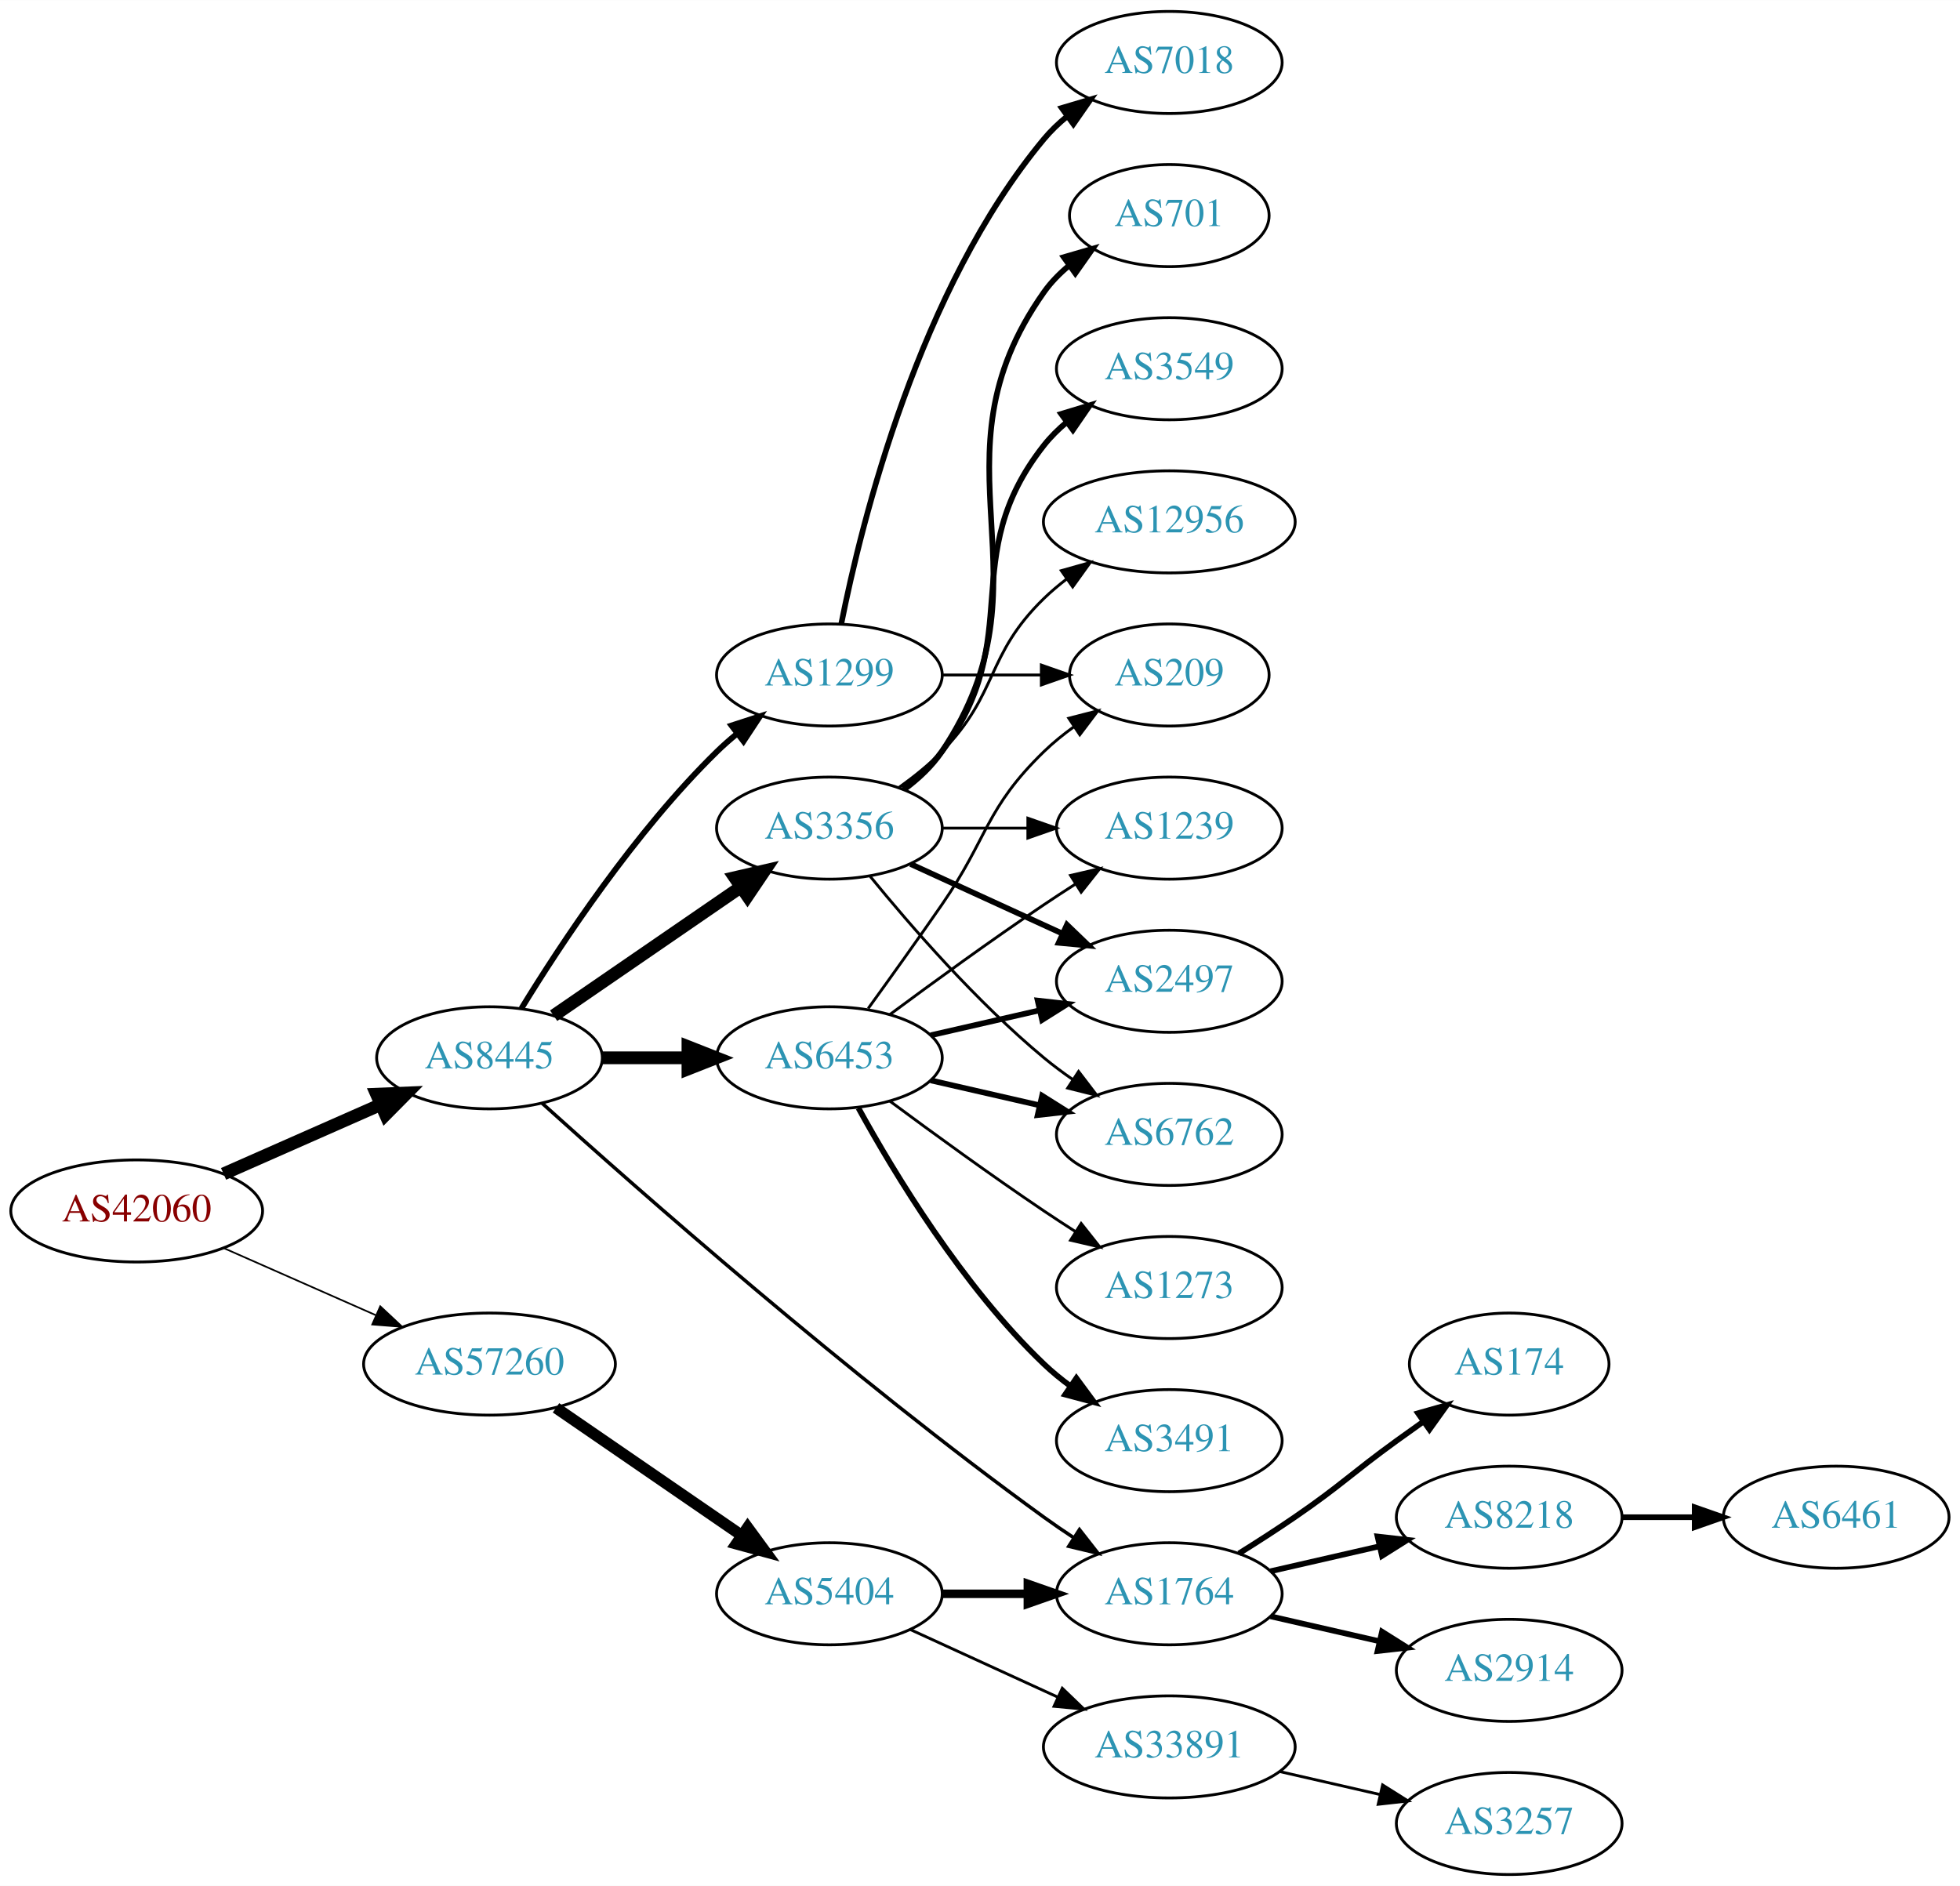
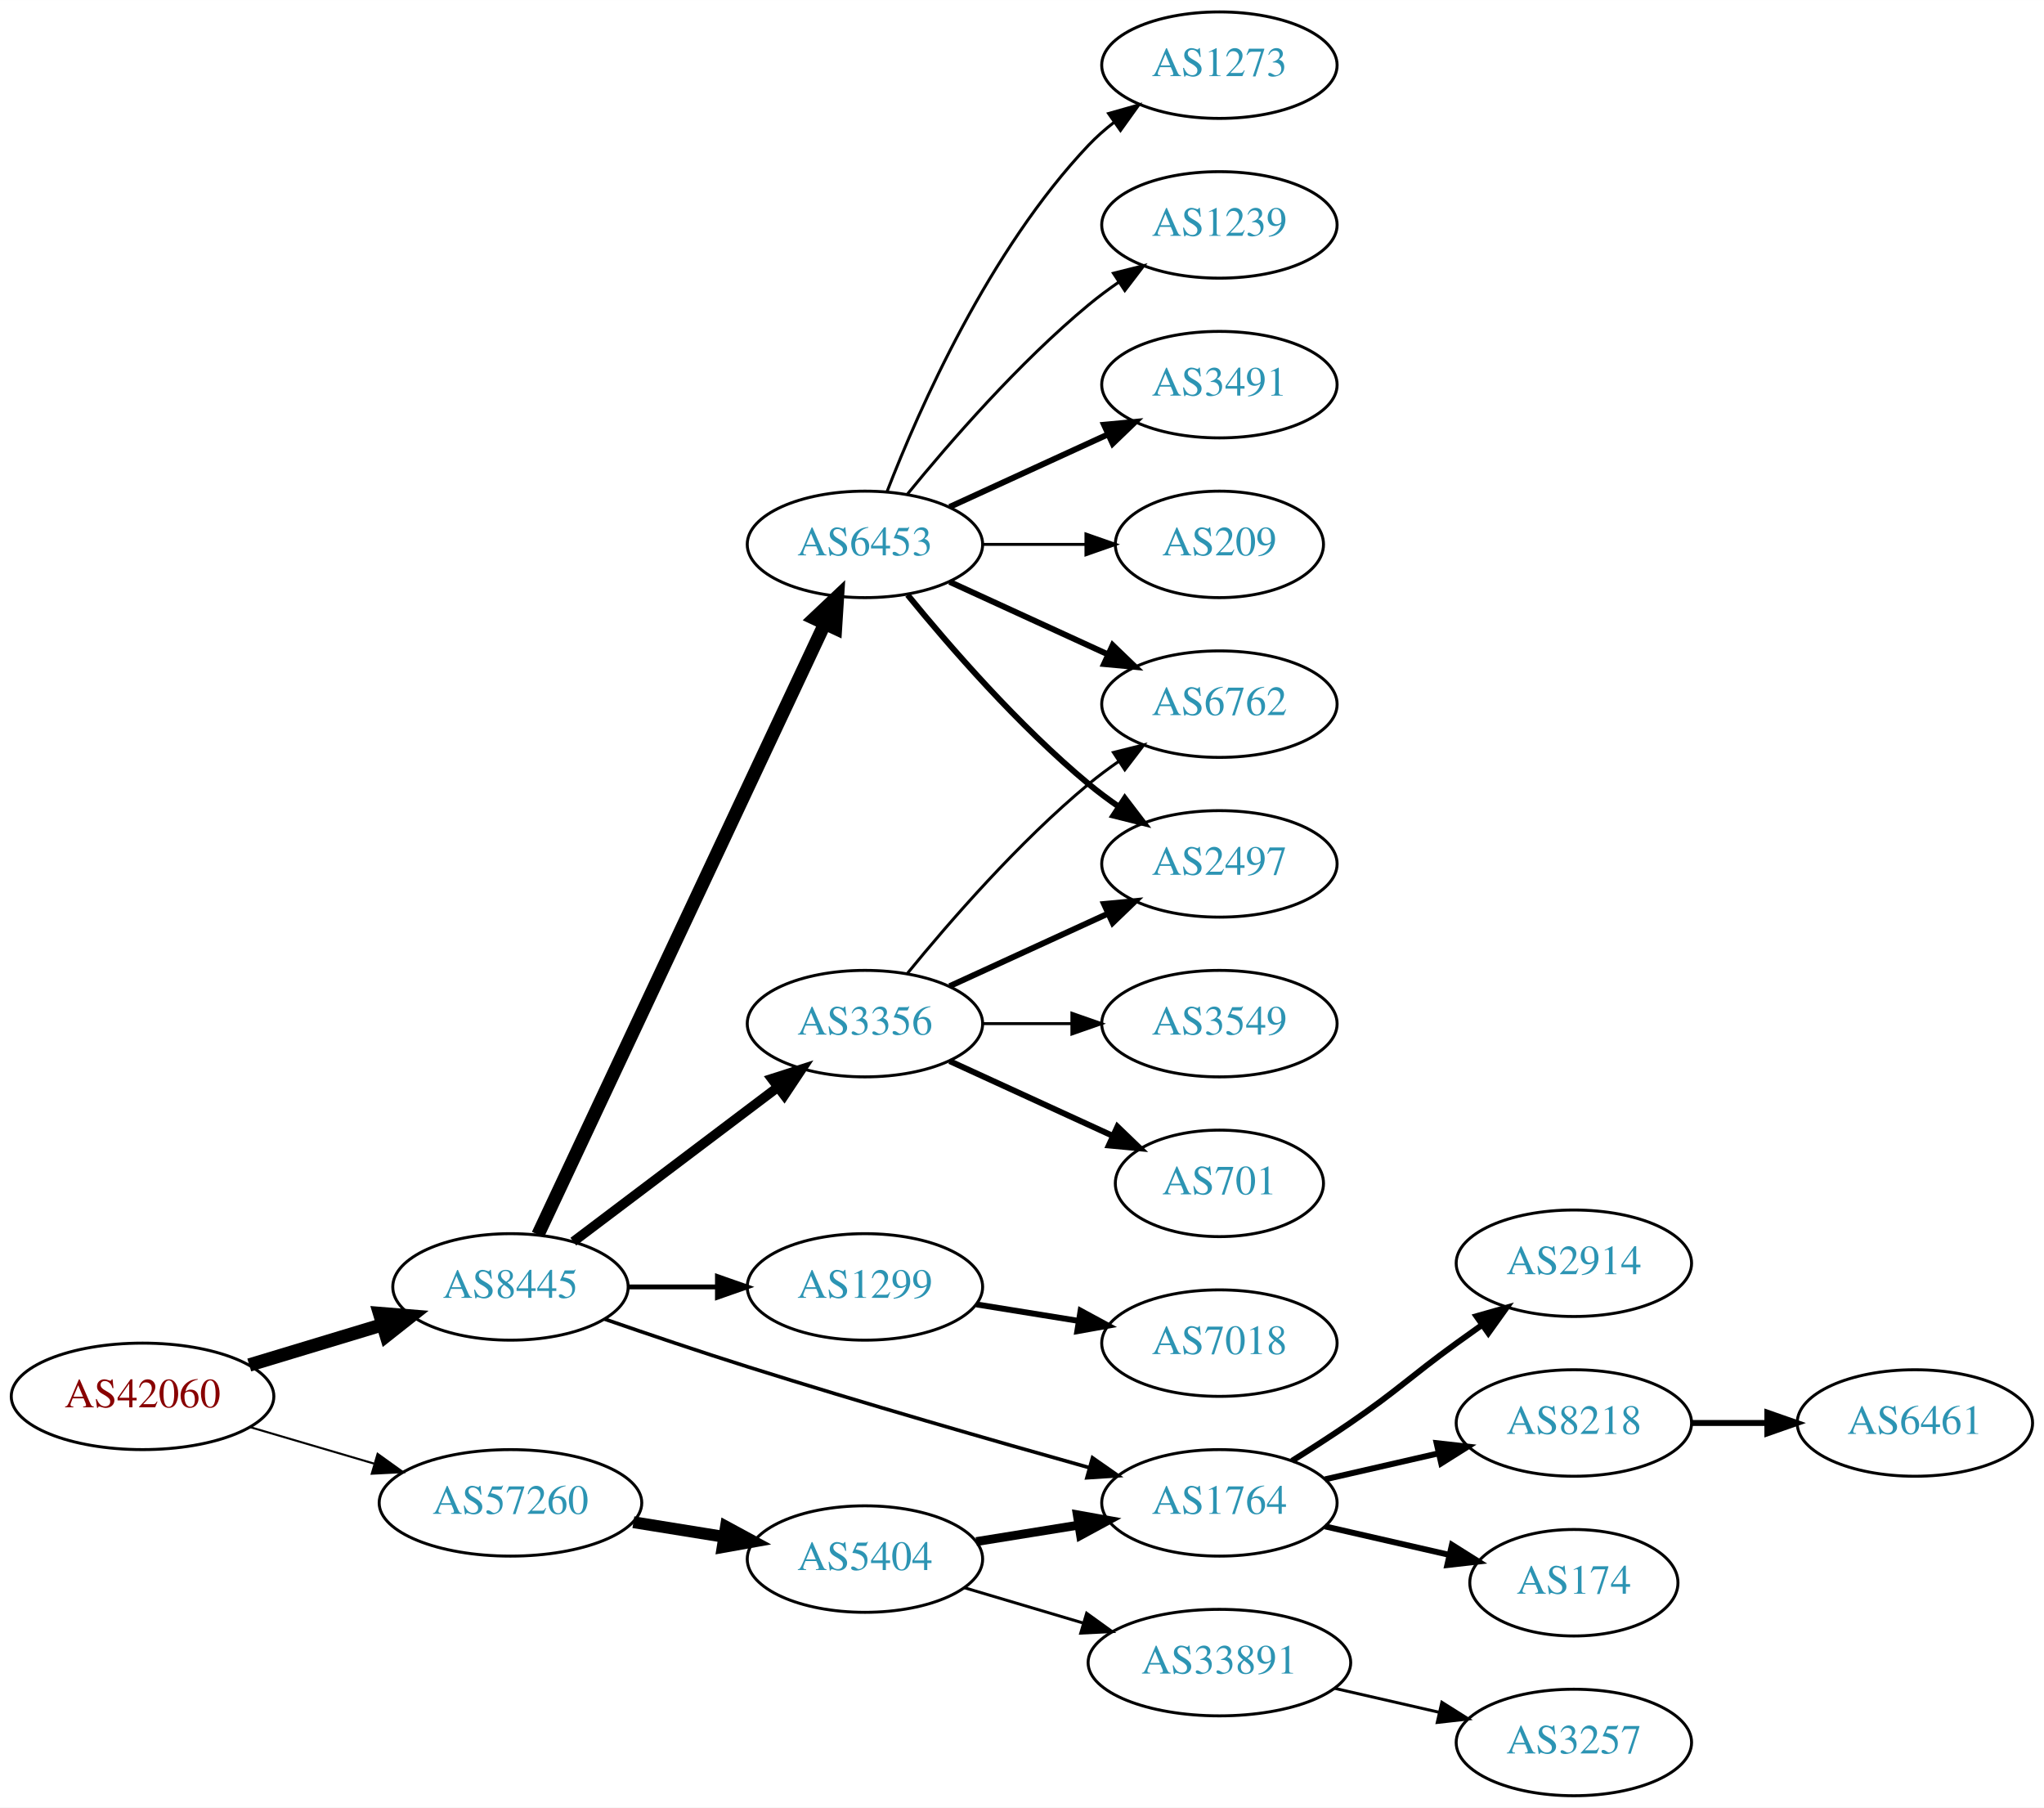
- <svg xmlns="http://www.w3.org/2000/svg" xmlns:xlink="http://www.w3.org/1999/xlink" width="691pt" height="665pt" viewBox="0.00 0.00 691.06 665.00">
-   <g id="graph0" class="graph" transform="scale(1 1) rotate(0) translate(4 661)">
-     <polygon fill="white" stroke="none" points="-4,4 -4,-661 687.055,-661 687.055,4 -4,4" />
+ <svg xmlns="http://www.w3.org/2000/svg" xmlns:xlink="http://www.w3.org/1999/xlink" width="691pt" height="611pt" viewBox="0.00 0.00 691.06 611.00">
+   <g id="graph0" class="graph" transform="scale(1 1) rotate(0) translate(4 607)">
+     <polygon fill="white" stroke="none" points="-4,4 -4,-607 687.055,-607 687.055,4 -4,4" />
    <g id="node1" class="node">
      <g id="a_node1">
        <a xlink:href="/asn/42060" xlink:title="AS42060 ~ feratel media technologies AG [AT]">
-           <ellipse fill="#ffffff" stroke="black" cx="44.196" cy="-234" rx="44.393" ry="18" />
-           <text text-anchor="middle" x="44.196" y="-230.3" font-family="Times,serif" font-size="14.00" fill="#880000">AS42060</text>
+           <ellipse fill="#ffffff" stroke="black" cx="44.196" cy="-135" rx="44.393" ry="18" />
+           <text text-anchor="middle" x="44.196" y="-131.3" font-family="Times,serif" font-size="14.00" fill="#880000">AS42060</text>
        </a>
      </g>
    </g>
    <g id="node2" class="node">
      <g id="a_node2">
        <a xlink:href="/asn/8445" xlink:title="AS8445 ~ SALZBURG-AG-AS [AT]">
-           <ellipse fill="#ffffff" stroke="black" cx="168.588" cy="-288" rx="39.794" ry="18" />
-           <text text-anchor="middle" x="168.588" y="-284.3" font-family="Times,serif" font-size="14.00" fill="#2c94b3">AS8445</text>
+           <ellipse fill="#ffffff" stroke="black" cx="168.588" cy="-172" rx="39.794" ry="18" />
+           <text text-anchor="middle" x="168.588" y="-168.3" font-family="Times,serif" font-size="14.00" fill="#2c94b3">AS8445</text>
        </a>
      </g>
    </g>
    <g id="edge1" class="edge">
-       <path fill="none" stroke="black" stroke-width="4.5" d="M74.824,-247.072C91.418,-254.393 112.278,-263.597 130.011,-271.421" />
-       <polygon fill="black" stroke="black" stroke-width="4.5" points="128.756,-275.171 139.495,-275.605 131.935,-267.966 128.756,-275.171" />
+       <path fill="none" stroke="black" stroke-width="4.5" d="M80.269,-145.603C94.273,-149.836 110.524,-154.749 125.182,-159.18" />
+       <polygon fill="black" stroke="black" stroke-width="4.5" points="124.316,-163.032 135.028,-162.157 126.595,-155.494 124.316,-163.032" />
    </g>
    <g id="node3" class="node">
      <g id="a_node3">
        <a xlink:href="/asn/57260" xlink:title="AS57260 ~ feratel Schweiz AG [CH]">
-           <ellipse fill="#ffffff" stroke="black" cx="168.588" cy="-180" rx="44.393" ry="18" />
-           <text text-anchor="middle" x="168.588" y="-176.3" font-family="Times,serif" font-size="14.00" fill="#2c94b3">AS57260</text>
+           <ellipse fill="#ffffff" stroke="black" cx="168.588" cy="-99" rx="44.393" ry="18" />
+           <text text-anchor="middle" x="168.588" y="-95.3" font-family="Times,serif" font-size="14.00" fill="#2c94b3">AS57260</text>
        </a>
      </g>
    </g>
    <g id="edge2" class="edge">
-       <path fill="none" stroke="black" stroke-width="0.6" d="M74.824,-220.928C90.941,-213.817 111.081,-204.931 128.473,-197.258" />
-       <polygon fill="black" stroke="black" stroke-width="0.6" points="130.073,-200.378 137.809,-193.139 127.247,-193.973 130.073,-200.378" />
+       <path fill="none" stroke="black" stroke-width="0.692" d="M80.597,-124.587C93.663,-120.744 108.65,-116.336 122.462,-112.273" />
+       <polygon fill="black" stroke="black" stroke-width="0.692" points="123.661,-115.569 132.267,-109.389 121.686,-108.853 123.661,-115.569" />
    </g>
    <g id="node4" class="node">
      <g id="a_node4">
-         <a xlink:href="/asn/1299" xlink:title="AS1299 ~ Telia Carrier [EU]">
-           <ellipse fill="#ffffff" stroke="black" cx="288.431" cy="-423" rx="39.794" ry="18" />
-           <text text-anchor="middle" x="288.431" y="-419.3" font-family="Times,serif" font-size="14.00" fill="#2c94b3">AS1299</text>
+         <a xlink:href="/asn/3356" xlink:title="AS3356 ~ Level 3 Parent, LLC [US]">
+           <ellipse fill="#ffffff" stroke="black" cx="288.431" cy="-261" rx="39.794" ry="18" />
+           <text text-anchor="middle" x="288.431" y="-257.3" font-family="Times,serif" font-size="14.00" fill="#2c94b3">AS3356</text>
        </a>
      </g>
    </g>
    <g id="edge3" class="edge">
-       <path fill="none" stroke="black" stroke-width="2.045" d="M179.854,-305.44C193.662,-327.991 219.851,-367.722 248.784,-396 250.924,-398.092 253.242,-400.137 255.642,-402.106" />
-       <polygon fill="black" stroke="black" stroke-width="2.045" points="253.908,-405.185 263.983,-408.464 258.152,-399.618 253.908,-405.185" />
+       <path fill="none" stroke="black" stroke-width="3.273" d="M189.846,-187.3C208.901,-201.691 237.615,-223.377 258.968,-239.504" />
+       <polygon fill="black" stroke="black" stroke-width="3.273" points="256.954,-242.368 267.043,-245.602 261.172,-236.782 256.954,-242.368" />
    </g>
    <g id="node5" class="node">
      <g id="a_node5">
-         <a xlink:href="/asn/3356" xlink:title="AS3356 ~ Level 3 Parent, LLC [US]">
-           <ellipse fill="#ffffff" stroke="black" cx="288.431" cy="-369" rx="39.794" ry="18" />
-           <text text-anchor="middle" x="288.431" y="-365.3" font-family="Times,serif" font-size="14.00" fill="#2c94b3">AS3356</text>
+         <a xlink:href="/asn/6453" xlink:title="AS6453 ~ TATA COMMUNICATIONS (AMERICA) INC [US]">
+           <ellipse fill="#ffffff" stroke="black" cx="288.431" cy="-423" rx="39.794" ry="18" />
+           <text text-anchor="middle" x="288.431" y="-419.3" font-family="Times,serif" font-size="14.00" fill="#2c94b3">AS6453</text>
        </a>
      </g>
    </g>
    <g id="edge4" class="edge">
-       <path fill="none" stroke="black" stroke-width="4.5" d="M191.202,-302.857C209.691,-315.565 236.505,-333.995 257.134,-348.175" />
-       <polygon fill="black" stroke="black" stroke-width="4.5" points="255.083,-351.544 265.555,-353.963 259.544,-345.054 255.083,-351.544" />
+       <path fill="none" stroke="black" stroke-width="4.5" d="M177.875,-189.65C198.202,-232.945 250.635,-344.626 274.841,-396.185" />
+       <polygon fill="black" stroke="black" stroke-width="4.5" points="271.339,-397.991 279.153,-405.37 278.468,-394.644 271.339,-397.991" />
    </g>
    <g id="node6" class="node">
      <g id="a_node6">
-         <a xlink:href="/asn/6453" xlink:title="AS6453 ~ TATA COMMUNICATIONS (AMERICA) INC [US]">
-           <ellipse fill="#ffffff" stroke="black" cx="288.431" cy="-288" rx="39.794" ry="18" />
-           <text text-anchor="middle" x="288.431" y="-284.3" font-family="Times,serif" font-size="14.00" fill="#2c94b3">AS6453</text>
+         <a xlink:href="/asn/1299" xlink:title="AS1299 ~ Telia Carrier [EU]">
+           <ellipse fill="#ffffff" stroke="black" cx="288.431" cy="-172" rx="39.794" ry="18" />
+           <text text-anchor="middle" x="288.431" y="-168.3" font-family="Times,serif" font-size="14.00" fill="#2c94b3">AS1299</text>
        </a>
      </g>
    </g>
    <g id="edge5" class="edge">
-       <path fill="none" stroke="black" stroke-width="4.5" d="M208.501,-288C218.054,-288 228.404,-288 238.367,-288" />
-       <polygon fill="black" stroke="black" stroke-width="4.5" points="238.559,-291.938 248.559,-288 238.559,-284.063 238.559,-291.938" />
+       <path fill="none" stroke="black" stroke-width="1.636" d="M208.501,-172C218.054,-172 228.404,-172 238.367,-172" />
+       <polygon fill="black" stroke="black" stroke-width="1.636" points="238.559,-175.5 248.559,-172 238.559,-168.5 238.559,-175.5" />
    </g>
    <g id="node7" class="node">
      <g id="a_node7">
        <a xlink:href="/asn/1764" xlink:title="AS1764 ~ NEXTLAYER-AS [AT]">
          <ellipse fill="#ffffff" stroke="black" cx="408.273" cy="-99" rx="39.794" ry="18" />
          <text text-anchor="middle" x="408.273" y="-95.3" font-family="Times,serif" font-size="14.00" fill="#2c94b3">AS1764</text>
        </a>
      </g>
    </g>
    <g id="edge6" class="edge">
-       <path fill="none" stroke="black" stroke-width="1.227" d="M187.162,-271.964C220.504,-241.862 295.731,-175.475 364.077,-126 367.462,-123.55 371.069,-121.084 374.701,-118.692" />
-       <polygon fill="black" stroke="black" stroke-width="1.227" points="376.599,-121.633 383.127,-113.288 372.82,-115.741 376.599,-121.633" />
-     </g>
-     <g id="node18" class="node">
-       <g id="a_node18">
+       <path fill="none" stroke="black" stroke-width="1.227" d="M200.32,-161.155C214.947,-156.087 232.714,-150.069 248.784,-145 287.617,-132.752 332.179,-119.926 364.141,-110.939" />
+       <polygon fill="black" stroke="black" stroke-width="1.227" points="365.368,-114.23 374.052,-108.161 363.479,-107.49 365.368,-114.23" />
+     </g>
+     <g id="node17" class="node">
+       <g id="a_node17">
        <a xlink:href="/asn/5404" xlink:title="AS5404 ~ ASN conova communications GmbH [AT]">
-           <ellipse fill="#ffffff" stroke="black" cx="288.431" cy="-99" rx="39.794" ry="18" />
-           <text text-anchor="middle" x="288.431" y="-95.3" font-family="Times,serif" font-size="14.00" fill="#2c94b3">AS5404</text>
-         </a>
-       </g>
-     </g>
-     <g id="edge21" class="edge">
-       <path fill="none" stroke="black" stroke-width="4" d="M192.031,-164.574C210.612,-151.802 237.173,-133.545 257.553,-119.537" />
-       <polygon fill="black" stroke="black" stroke-width="4" points="259.609,-122.371 265.867,-113.822 255.643,-116.602 259.609,-122.371" />
+           <ellipse fill="#ffffff" stroke="black" cx="288.431" cy="-80" rx="39.794" ry="18" />
+           <text text-anchor="middle" x="288.431" y="-76.3" font-family="Times,serif" font-size="14.00" fill="#2c94b3">AS5404</text>
+         </a>
+       </g>
+     </g>
+     <g id="edge18" class="edge">
+       <path fill="none" stroke="black" stroke-width="4" d="M210.143,-92.461C220.03,-90.867 230.683,-89.15 240.827,-87.514" />
+       <polygon fill="black" stroke="black" stroke-width="4" points="241.438,-90.961 250.753,-85.914 240.323,-84.05 241.438,-90.961" />
    </g>
    <g id="node8" class="node">
      <g id="a_node8">
-         <a xlink:href="/asn/7018" xlink:title="AS7018 ~ AT&amp;T Services, Inc. [US]">
-           <ellipse fill="#ffffff" stroke="black" cx="408.273" cy="-639" rx="39.794" ry="18" />
-           <text text-anchor="middle" x="408.273" y="-635.3" font-family="Times,serif" font-size="14.00" fill="#2c94b3">AS7018</text>
+         <a xlink:href="/asn/2497" xlink:title="AS2497 ~ Internet Initiative Japan Inc. [JP]">
+           <ellipse fill="#ffffff" stroke="black" cx="408.273" cy="-315" rx="39.794" ry="18" />
+           <text text-anchor="middle" x="408.273" y="-311.3" font-family="Times,serif" font-size="14.00" fill="#2c94b3">AS2497</text>
        </a>
      </g>
    </g>
    <g id="edge7" class="edge">
-       <path fill="none" stroke="black" stroke-width="2" d="M292.629,-441.073C299.793,-477.141 320.067,-559.125 364.077,-612 366.482,-614.889 369.278,-617.563 372.271,-620.013" />
-       <polygon fill="black" stroke="black" stroke-width="2" points="370.359,-622.95 380.514,-625.973 374.461,-617.277 370.359,-622.95" />
+       <path fill="none" stroke="black" stroke-width="2" d="M317.06,-273.661C333.017,-280.973 353.287,-290.261 370.57,-298.181" />
+       <polygon fill="black" stroke="black" stroke-width="2" points="369.269,-301.435 379.818,-302.419 372.185,-295.071 369.269,-301.435" />
    </g>
    <g id="node9" class="node">
      <g id="a_node9">
+         <a xlink:href="/asn/6762" xlink:title="AS6762 ~ TELECOM ITALIA SPARKLE S.p.A. [IT]">
+           <ellipse fill="#ffffff" stroke="black" cx="408.273" cy="-369" rx="39.794" ry="18" />
+           <text text-anchor="middle" x="408.273" y="-365.3" font-family="Times,serif" font-size="14.00" fill="#2c94b3">AS6762</text>
+         </a>
+       </g>
+     </g>
+     <g id="edge8" class="edge">
+       <path fill="none" stroke="black" d="M302.85,-278.065C316.964,-295.375 340.379,-322.345 364.077,-342 367.294,-344.668 370.794,-347.27 374.365,-349.741" />
+       <polygon fill="black" stroke="black" points="372.442,-352.666 382.721,-355.236 376.288,-346.817 372.442,-352.666" />
+     </g>
+     <g id="node10" class="node">
+       <g id="a_node10">
+         <a xlink:href="/asn/701" xlink:title="AS701 ~ UUNET [US]">
+           <ellipse fill="#ffffff" stroke="black" cx="408.273" cy="-207" rx="35.194" ry="18" />
+           <text text-anchor="middle" x="408.273" y="-203.3" font-family="Times,serif" font-size="14.00" fill="#2c94b3">AS701</text>
+         </a>
+       </g>
+     </g>
+     <g id="edge9" class="edge">
+       <path fill="none" stroke="black" stroke-width="2" d="M317.06,-248.339C333.476,-240.817 354.457,-231.202 372.054,-223.139" />
+       <polygon fill="black" stroke="black" stroke-width="2" points="373.799,-226.189 381.432,-218.842 370.883,-219.826 373.799,-226.189" />
+     </g>
+     <g id="node11" class="node">
+       <g id="a_node11">
+         <a xlink:href="/asn/3549" xlink:title="AS3549 ~ Level 3 Parent, LLC [US]">
+           <ellipse fill="#ffffff" stroke="black" cx="408.273" cy="-261" rx="39.794" ry="18" />
+           <text text-anchor="middle" x="408.273" y="-257.3" font-family="Times,serif" font-size="14.00" fill="#2c94b3">AS3549</text>
+         </a>
+       </g>
+     </g>
+     <g id="edge10" class="edge">
+       <path fill="none" stroke="black" d="M328.343,-261C337.897,-261 348.246,-261 358.209,-261" />
+       <polygon fill="black" stroke="black" points="358.402,-264.5 368.402,-261 358.402,-257.5 358.402,-264.5" />
+     </g>
+     <g id="edge14" class="edge">
+       <path fill="none" stroke="black" stroke-width="2" d="M302.85,-405.935C316.964,-388.625 340.379,-361.655 364.077,-342 367.294,-339.332 370.794,-336.73 374.365,-334.259" />
+       <polygon fill="black" stroke="black" stroke-width="2" points="376.288,-337.183 382.721,-328.764 372.442,-331.334 376.288,-337.183" />
+     </g>
+     <g id="edge12" class="edge">
+       <path fill="none" stroke="black" stroke-width="2" d="M317.06,-410.339C333.017,-403.027 353.287,-393.739 370.57,-385.819" />
+       <polygon fill="black" stroke="black" stroke-width="2" points="372.185,-388.929 379.818,-381.581 369.269,-382.565 372.185,-388.929" />
+     </g>
+     <g id="node12" class="node">
+       <g id="a_node12">
+         <a xlink:href="/asn/1239" xlink:title="AS1239 ~ Sprint [US]">
+           <ellipse fill="#ffffff" stroke="black" cx="408.273" cy="-531" rx="39.794" ry="18" />
+           <text text-anchor="middle" x="408.273" y="-527.3" font-family="Times,serif" font-size="14.00" fill="#2c94b3">AS1239</text>
+         </a>
+       </g>
+     </g>
+     <g id="edge11" class="edge">
+       <path fill="none" stroke="black" d="M302.85,-440.065C316.964,-457.375 340.379,-484.345 364.077,-504 367.294,-506.668 370.794,-509.27 374.365,-511.741" />
+       <polygon fill="black" stroke="black" points="372.442,-514.666 382.721,-517.236 376.288,-508.817 372.442,-514.666" />
+     </g>
+     <g id="node13" class="node">
+       <g id="a_node13">
+         <a xlink:href="/asn/3491" xlink:title="AS3491 ~ PCCW Global, Inc. [US]">
+           <ellipse fill="#ffffff" stroke="black" cx="408.273" cy="-477" rx="39.794" ry="18" />
+           <text text-anchor="middle" x="408.273" y="-473.3" font-family="Times,serif" font-size="14.00" fill="#2c94b3">AS3491</text>
+         </a>
+       </g>
+     </g>
+     <g id="edge13" class="edge">
+       <path fill="none" stroke="black" stroke-width="2" d="M317.06,-435.661C333.017,-442.973 353.287,-452.261 370.57,-460.181" />
+       <polygon fill="black" stroke="black" stroke-width="2" points="369.269,-463.435 379.818,-464.419 372.185,-457.071 369.269,-463.435" />
+     </g>
+     <g id="node14" class="node">
+       <g id="a_node14">
        <a xlink:href="/asn/209" xlink:title="AS209 ~ CenturyLink Communications, LLC [US]">
          <ellipse fill="#ffffff" stroke="black" cx="408.273" cy="-423" rx="35.194" ry="18" />
          <text text-anchor="middle" x="408.273" y="-419.3" font-family="Times,serif" font-size="14.00" fill="#2c94b3">AS209</text>
        </a>
      </g>
    </g>
-     <g id="edge8" class="edge">
+     <g id="edge15" class="edge">
      <path fill="none" stroke="black" d="M328.343,-423C339.43,-423 351.59,-423 362.972,-423" />
      <polygon fill="black" stroke="black" points="363.154,-426.5 373.154,-423 363.154,-419.5 363.154,-426.5" />
    </g>
-     <g id="node10" class="node">
-       <g id="a_node10">
-         <a xlink:href="/asn/3549" xlink:title="AS3549 ~ Level 3 Parent, LLC [US]">
-           <ellipse fill="#ffffff" stroke="black" cx="408.273" cy="-531" rx="39.794" ry="18" />
-           <text text-anchor="middle" x="408.273" y="-527.3" font-family="Times,serif" font-size="14.00" fill="#2c94b3">AS3549</text>
-         </a>
-       </g>
-     </g>
-     <g id="edge9" class="edge">
-       <path fill="none" stroke="black" stroke-width="2" d="M314.362,-382.882C319.438,-386.611 324.356,-391.016 328.077,-396 358.349,-436.542 332.779,-464.246 364.077,-504 366.402,-506.953 369.146,-509.67 372.105,-512.147" />
-       <polygon fill="black" stroke="black" stroke-width="2" points="370.165,-515.064 380.302,-518.145 374.298,-509.415 370.165,-515.064" />
-     </g>
-     <g id="node11" class="node">
-       <g id="a_node11">
-         <a xlink:href="/asn/12956" xlink:title="AS12956 ~ TELXIUS [ES]">
-           <ellipse fill="#ffffff" stroke="black" cx="408.273" cy="-477" rx="44.393" ry="18" />
-           <text text-anchor="middle" x="408.273" y="-473.3" font-family="Times,serif" font-size="14.00" fill="#2c94b3">AS12956</text>
-         </a>
-       </g>
-     </g>
-     <g id="edge10" class="edge">
-       <path fill="none" stroke="black" d="M313.025,-383.389C318.281,-387.148 323.613,-391.437 328.077,-396 348.25,-416.617 343.384,-429.906 364.077,-450 366.564,-452.414 369.301,-454.722 372.154,-456.9" />
-       <polygon fill="black" stroke="black" points="370.192,-459.798 380.39,-462.671 374.209,-454.066 370.192,-459.798" />
-     </g>
-     <g id="node12" class="node">
-       <g id="a_node12">
-         <a xlink:href="/asn/1239" xlink:title="AS1239 ~ Sprint [US]">
-           <ellipse fill="#ffffff" stroke="black" cx="408.273" cy="-369" rx="39.794" ry="18" />
-           <text text-anchor="middle" x="408.273" y="-365.3" font-family="Times,serif" font-size="14.00" fill="#2c94b3">AS1239</text>
-         </a>
-       </g>
-     </g>
-     <g id="edge11" class="edge">
-       <path fill="none" stroke="black" d="M328.343,-369C337.897,-369 348.246,-369 358.209,-369" />
-       <polygon fill="black" stroke="black" points="358.402,-372.5 368.402,-369 358.402,-365.5 358.402,-372.5" />
-     </g>
-     <g id="node13" class="node">
-       <g id="a_node13">
-         <a xlink:href="/asn/2497" xlink:title="AS2497 ~ Internet Initiative Japan Inc. [JP]">
-           <ellipse fill="#ffffff" stroke="black" cx="408.273" cy="-315" rx="39.794" ry="18" />
-           <text text-anchor="middle" x="408.273" y="-311.3" font-family="Times,serif" font-size="14.00" fill="#2c94b3">AS2497</text>
-         </a>
-       </g>
-     </g>
-     <g id="edge12" class="edge">
-       <path fill="none" stroke="black" stroke-width="2" d="M317.06,-356.339C333.017,-349.027 353.287,-339.739 370.57,-331.819" />
-       <polygon fill="black" stroke="black" stroke-width="2" points="372.185,-334.929 379.818,-327.581 369.269,-328.565 372.185,-334.929" />
-     </g>
-     <g id="node14" class="node">
-       <g id="a_node14">
-         <a xlink:href="/asn/6762" xlink:title="AS6762 ~ TELECOM ITALIA SPARKLE S.p.A. [IT]">
-           <ellipse fill="#ffffff" stroke="black" cx="408.273" cy="-261" rx="39.794" ry="18" />
-           <text text-anchor="middle" x="408.273" y="-257.3" font-family="Times,serif" font-size="14.00" fill="#2c94b3">AS6762</text>
-         </a>
-       </g>
-     </g>
-     <g id="edge13" class="edge">
-       <path fill="none" stroke="black" d="M302.85,-351.935C316.964,-334.625 340.379,-307.655 364.077,-288 367.294,-285.332 370.794,-282.73 374.365,-280.259" />
-       <polygon fill="black" stroke="black" points="376.288,-283.183 382.721,-274.764 372.442,-277.334 376.288,-283.183" />
-     </g>
    <g id="node15" class="node">
      <g id="a_node15">
-         <a xlink:href="/asn/701" xlink:title="AS701 ~ UUNET [US]">
-           <ellipse fill="#ffffff" stroke="black" cx="408.273" cy="-585" rx="35.194" ry="18" />
-           <text text-anchor="middle" x="408.273" y="-581.3" font-family="Times,serif" font-size="14.00" fill="#2c94b3">AS701</text>
-         </a>
-       </g>
-     </g>
-     <g id="edge14" class="edge">
-       <path fill="none" stroke="black" stroke-width="2" d="M314.75,-382.607C319.806,-386.351 324.617,-390.831 328.077,-396 369.102,-457.294 321.498,-497.775 364.077,-558 366.547,-561.493 369.626,-564.63 372.995,-567.421" />
-       <polygon fill="black" stroke="black" stroke-width="2" points="371.064,-570.343 381.235,-573.31 375.134,-564.648 371.064,-570.343" />
-     </g>
-     <g id="edge20" class="edge">
-       <path fill="none" stroke="black" d="M302.11,-305.406C309.725,-315.937 319.558,-329.67 328.077,-342 344.473,-365.731 343.384,-375.906 364.077,-396 367.305,-399.134 370.956,-402.089 374.734,-404.812" />
-       <polygon fill="black" stroke="black" points="372.832,-407.75 383.094,-410.383 376.713,-401.925 372.832,-407.75" />
-     </g>
-     <g id="edge15" class="edge">
-       <path fill="none" stroke="black" d="M309.761,-303.277C324.623,-314.304 345.368,-329.407 364.077,-342 367.626,-344.389 371.377,-346.839 375.125,-349.242" />
-       <polygon fill="black" stroke="black" points="373.451,-352.325 383.774,-354.712 377.193,-346.409 373.451,-352.325" />
+         <a xlink:href="/asn/1273" xlink:title="AS1273 ~ Vodafone Group PLC [EU]">
+           <ellipse fill="#ffffff" stroke="black" cx="408.273" cy="-585" rx="39.794" ry="18" />
+           <text text-anchor="middle" x="408.273" y="-581.3" font-family="Times,serif" font-size="14.00" fill="#2c94b3">AS1273</text>
+         </a>
+       </g>
    </g>
    <g id="edge16" class="edge">
-       <path fill="none" stroke="black" stroke-width="2" d="M324.15,-295.955C336.15,-298.704 349.771,-301.825 362.463,-304.733" />
-       <polygon fill="black" stroke="black" stroke-width="2" points="361.866,-308.187 372.395,-307.009 363.429,-301.364 361.866,-308.187" />
-     </g>
-     <g id="edge17" class="edge">
-       <path fill="none" stroke="black" stroke-width="2" d="M324.15,-280.045C336.15,-277.296 349.771,-274.175 362.463,-271.267" />
-       <polygon fill="black" stroke="black" stroke-width="2" points="363.429,-274.636 372.395,-268.991 361.866,-267.813 363.429,-274.636" />
+       <path fill="none" stroke="black" d="M295.954,-440.994C306.704,-468.728 330.362,-522.429 364.077,-558 366.663,-560.728 369.581,-563.294 372.649,-565.677" />
+       <polygon fill="black" stroke="black" points="370.803,-568.658 380.997,-571.543 374.827,-562.93 370.803,-568.658" />
    </g>
    <g id="node16" class="node">
      <g id="a_node16">
-         <a xlink:href="/asn/3491" xlink:title="AS3491 ~ PCCW Global, Inc. [US]">
+         <a xlink:href="/asn/7018" xlink:title="AS7018 ~ AT&amp;T Services, Inc. [US]">
          <ellipse fill="#ffffff" stroke="black" cx="408.273" cy="-153" rx="39.794" ry="18" />
-           <text text-anchor="middle" x="408.273" y="-149.3" font-family="Times,serif" font-size="14.00" fill="#2c94b3">AS3491</text>
-         </a>
-       </g>
-     </g>
-     <g id="edge18" class="edge">
-       <path fill="none" stroke="black" stroke-width="2" d="M298.672,-270.287C311.218,-247.439 335.394,-207.389 364.077,-180 366.946,-177.261 370.134,-174.653 373.443,-172.215" />
-       <polygon fill="black" stroke="black" stroke-width="2" points="375.507,-175.044 381.803,-166.523 371.567,-169.258 375.507,-175.044" />
-     </g>
-     <g id="node17" class="node">
-       <g id="a_node17">
-         <a xlink:href="/asn/1273" xlink:title="AS1273 ~ Vodafone Group PLC [EU]">
-           <ellipse fill="#ffffff" stroke="black" cx="408.273" cy="-207" rx="39.794" ry="18" />
-           <text text-anchor="middle" x="408.273" y="-203.3" font-family="Times,serif" font-size="14.00" fill="#2c94b3">AS1273</text>
-         </a>
-       </g>
-     </g>
-     <g id="edge19" class="edge">
-       <path fill="none" stroke="black" d="M309.761,-272.723C324.623,-261.696 345.368,-246.593 364.077,-234 367.626,-231.611 371.377,-229.161 375.125,-226.758" />
-       <polygon fill="black" stroke="black" points="377.193,-229.591 383.774,-221.288 373.451,-223.675 377.193,-229.591" />
+           <text text-anchor="middle" x="408.273" y="-149.3" font-family="Times,serif" font-size="14.00" fill="#2c94b3">AS7018</text>
+         </a>
+       </g>
+     </g>
+     <g id="edge17" class="edge">
+       <path fill="none" stroke="black" stroke-width="2" d="M326.071,-166.092C337.045,-164.323 349.228,-162.359 360.749,-160.501" />
+       <polygon fill="black" stroke="black" stroke-width="2" points="361.341,-163.951 370.656,-158.904 360.226,-157.04 361.341,-163.951" />
+     </g>
+     <g id="node19" class="node">
+       <g id="a_node19">
+         <a xlink:href="/asn/2914" xlink:title="AS2914 ~ NTT America, Inc. [US]">
+           <ellipse fill="#ffffff" stroke="black" cx="528.116" cy="-180" rx="39.794" ry="18" />
+           <text text-anchor="middle" x="528.116" y="-176.3" font-family="Times,serif" font-size="14.00" fill="#2c94b3">AS2914</text>
+         </a>
+       </g>
+     </g>
+     <g id="edge21" class="edge">
+       <path fill="none" stroke="black" stroke-width="2" d="M432.822,-113.216C439.264,-117.24 446.197,-121.699 452.469,-126 468.964,-137.311 472.27,-141.271 488.469,-153 491.272,-155.029 494.204,-157.125 497.145,-159.21" />
+       <polygon fill="black" stroke="black" stroke-width="2" points="495.167,-162.097 505.359,-164.991 499.196,-156.373 495.167,-162.097" />
    </g>
    <g id="node20" class="node">
      <g id="a_node20">
-         <a xlink:href="/asn/174" xlink:title="AS174 ~ Cogent Communications [US]">
-           <ellipse fill="#ffffff" stroke="black" cx="528.116" cy="-180" rx="35.194" ry="18" />
-           <text text-anchor="middle" x="528.116" y="-176.3" font-family="Times,serif" font-size="14.00" fill="#2c94b3">AS174</text>
-         </a>
-       </g>
-     </g>
-     <g id="edge24" class="edge">
-       <path fill="none" stroke="black" stroke-width="2" d="M432.822,-113.216C439.264,-117.24 446.197,-121.699 452.469,-126 468.964,-137.311 472.27,-141.271 488.469,-153 491.498,-155.193 494.677,-157.463 497.856,-159.713" />
-       <polygon fill="black" stroke="black" stroke-width="2" points="495.972,-162.667 506.166,-165.555 499.998,-156.941 495.972,-162.667" />
-     </g>
-     <g id="node21" class="node">
-       <g id="a_node21">
        <a xlink:href="/asn/8218" xlink:title="AS8218 ~ legacy Neotelecoms [FR]">
          <ellipse fill="#ffffff" stroke="black" cx="528.116" cy="-126" rx="39.794" ry="18" />
          <text text-anchor="middle" x="528.116" y="-122.3" font-family="Times,serif" font-size="14.00" fill="#2c94b3">AS8218</text>
        </a>
      </g>
    </g>
-     <g id="edge25" class="edge">
+     <g id="edge22" class="edge">
      <path fill="none" stroke="black" stroke-width="2" d="M443.993,-106.955C455.993,-109.704 469.613,-112.825 482.306,-115.733" />
      <polygon fill="black" stroke="black" stroke-width="2" points="481.708,-119.187 492.238,-118.009 483.272,-112.364 481.708,-119.187" />
    </g>
-     <g id="node22" class="node">
-       <g id="a_node22">
-         <a xlink:href="/asn/2914" xlink:title="AS2914 ~ NTT America, Inc. [US]">
-           <ellipse fill="#ffffff" stroke="black" cx="528.116" cy="-72" rx="39.794" ry="18" />
-           <text text-anchor="middle" x="528.116" y="-68.3" font-family="Times,serif" font-size="14.00" fill="#2c94b3">AS2914</text>
-         </a>
-       </g>
-     </g>
-     <g id="edge26" class="edge">
-       <path fill="none" stroke="black" stroke-width="2" d="M443.993,-91.045C455.993,-88.296 469.613,-85.175 482.306,-82.267" />
-       <polygon fill="black" stroke="black" stroke-width="2" points="483.272,-85.636 492.238,-79.991 481.708,-78.813 483.272,-85.636" />
-     </g>
-     <g id="edge22" class="edge">
-       <path fill="none" stroke="black" stroke-width="3" d="M328.343,-99C337.897,-99 348.246,-99 358.209,-99" />
-       <polygon fill="black" stroke="black" stroke-width="3" points="358.402,-102.5 368.402,-99 358.402,-95.5 358.402,-102.5" />
-     </g>
-     <g id="node19" class="node">
-       <g id="a_node19">
+     <g id="node21" class="node">
+       <g id="a_node21">
+         <a xlink:href="/asn/174" xlink:title="AS174 ~ Cogent Communications [US]">
+           <ellipse fill="#ffffff" stroke="black" cx="528.116" cy="-72" rx="35.194" ry="18" />
+           <text text-anchor="middle" x="528.116" y="-68.3" font-family="Times,serif" font-size="14.00" fill="#2c94b3">AS174</text>
+         </a>
+       </g>
+     </g>
+     <g id="edge23" class="edge">
+       <path fill="none" stroke="black" stroke-width="2" d="M443.993,-91.045C457.085,-88.045 472.107,-84.603 485.748,-81.478" />
+       <polygon fill="black" stroke="black" stroke-width="2" points="486.89,-84.807 495.855,-79.162 485.326,-77.984 486.89,-84.807" />
+     </g>
+     <g id="edge19" class="edge">
+       <path fill="none" stroke="black" stroke-width="3" d="M326.071,-85.908C337.045,-87.677 349.228,-89.641 360.749,-91.499" />
+       <polygon fill="black" stroke="black" stroke-width="3" points="360.226,-94.96 370.656,-93.096 361.341,-88.049 360.226,-94.96" />
+     </g>
+     <g id="node18" class="node">
+       <g id="a_node18">
        <a xlink:href="/asn/33891" xlink:title="AS33891 ~ CORE-BACKBONE GMBH GLOBAL NETWORK [DE]">
          <ellipse fill="#ffffff" stroke="black" cx="408.273" cy="-45" rx="44.393" ry="18" />
          <text text-anchor="middle" x="408.273" y="-41.3" font-family="Times,serif" font-size="14.00" fill="#2c94b3">AS33891</text>
        </a>
      </g>
    </g>
-     <g id="edge23" class="edge">
-       <path fill="none" stroke="black" d="M317.06,-86.339C332.557,-79.238 352.124,-70.272 369.071,-62.506" />
-       <polygon fill="black" stroke="black" points="370.54,-65.683 378.173,-58.335 367.624,-59.319 370.54,-65.683" />
-     </g>
-     <g id="node24" class="node">
-       <g id="a_node24">
+     <g id="edge20" class="edge">
+       <path fill="none" stroke="black" d="M321.944,-70.343C334.321,-66.667 348.66,-62.409 362.008,-58.444" />
+       <polygon fill="black" stroke="black" points="363.384,-61.687 371.974,-55.484 361.391,-54.976 363.384,-61.687" />
+     </g>
+     <g id="node23" class="node">
+       <g id="a_node23">
        <a xlink:href="/asn/3257" xlink:title="AS3257 ~ GTT [DE]">
          <ellipse fill="#ffffff" stroke="black" cx="528.116" cy="-18" rx="39.794" ry="18" />
          <text text-anchor="middle" x="528.116" y="-14.3" font-family="Times,serif" font-size="14.00" fill="#2c94b3">AS3257</text>
        </a>
      </g>
    </g>
-     <g id="edge28" class="edge">
+     <g id="edge25" class="edge">
      <path fill="none" stroke="black" d="M447.208,-36.308C458.449,-33.733 470.861,-30.889 482.485,-28.226" />
      <polygon fill="black" stroke="black" points="483.481,-31.588 492.446,-25.944 481.917,-24.765 483.481,-31.588" />
    </g>
-     <g id="node23" class="node">
-       <g id="a_node23">
+     <g id="node22" class="node">
+       <g id="a_node22">
        <a xlink:href="/asn/6461" xlink:title="AS6461 ~ Zayo Bandwidth [US]">
          <ellipse fill="#ffffff" stroke="black" cx="643.409" cy="-126" rx="39.794" ry="18" />
          <text text-anchor="middle" x="643.409" y="-122.3" font-family="Times,serif" font-size="14.00" fill="#2c94b3">AS6461</text>
        </a>
      </g>
    </g>
-     <g id="edge27" class="edge">
+     <g id="edge24" class="edge">
      <path fill="none" stroke="black" stroke-width="2" d="M567.788,-126C575.991,-126 584.755,-126 593.287,-126" />
      <polygon fill="black" stroke="black" stroke-width="2" points="593.526,-129.5 603.526,-126 593.526,-122.5 593.526,-129.5" />
    </g>
  </g>
</svg>
